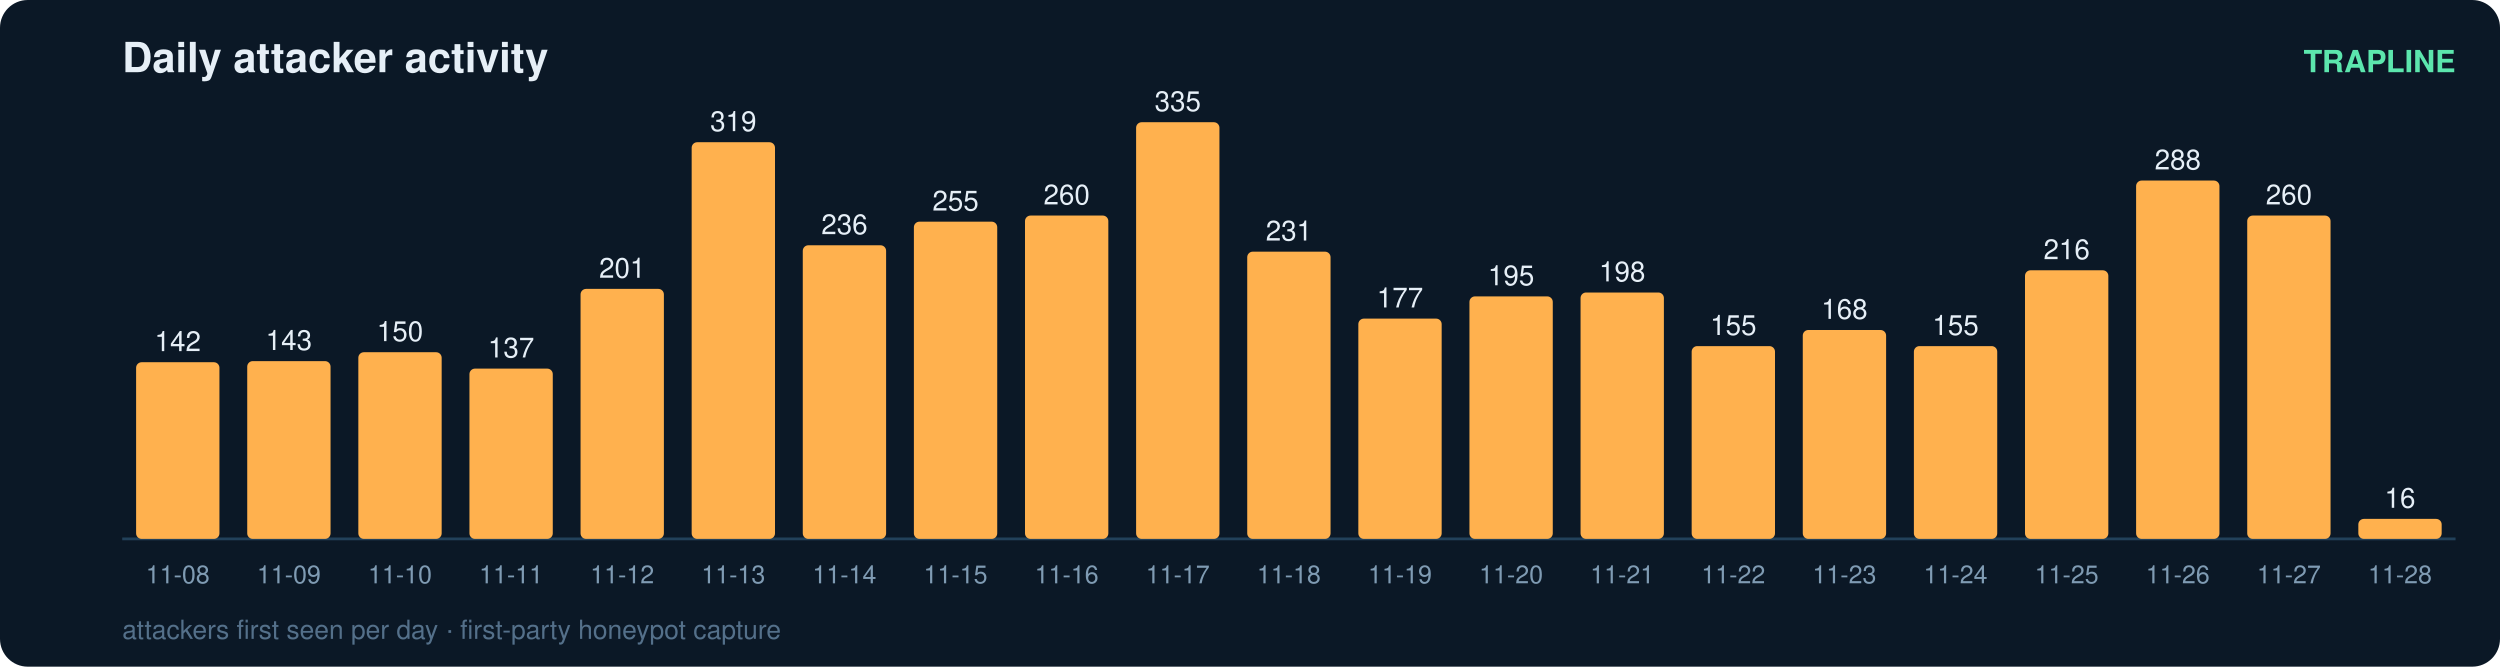
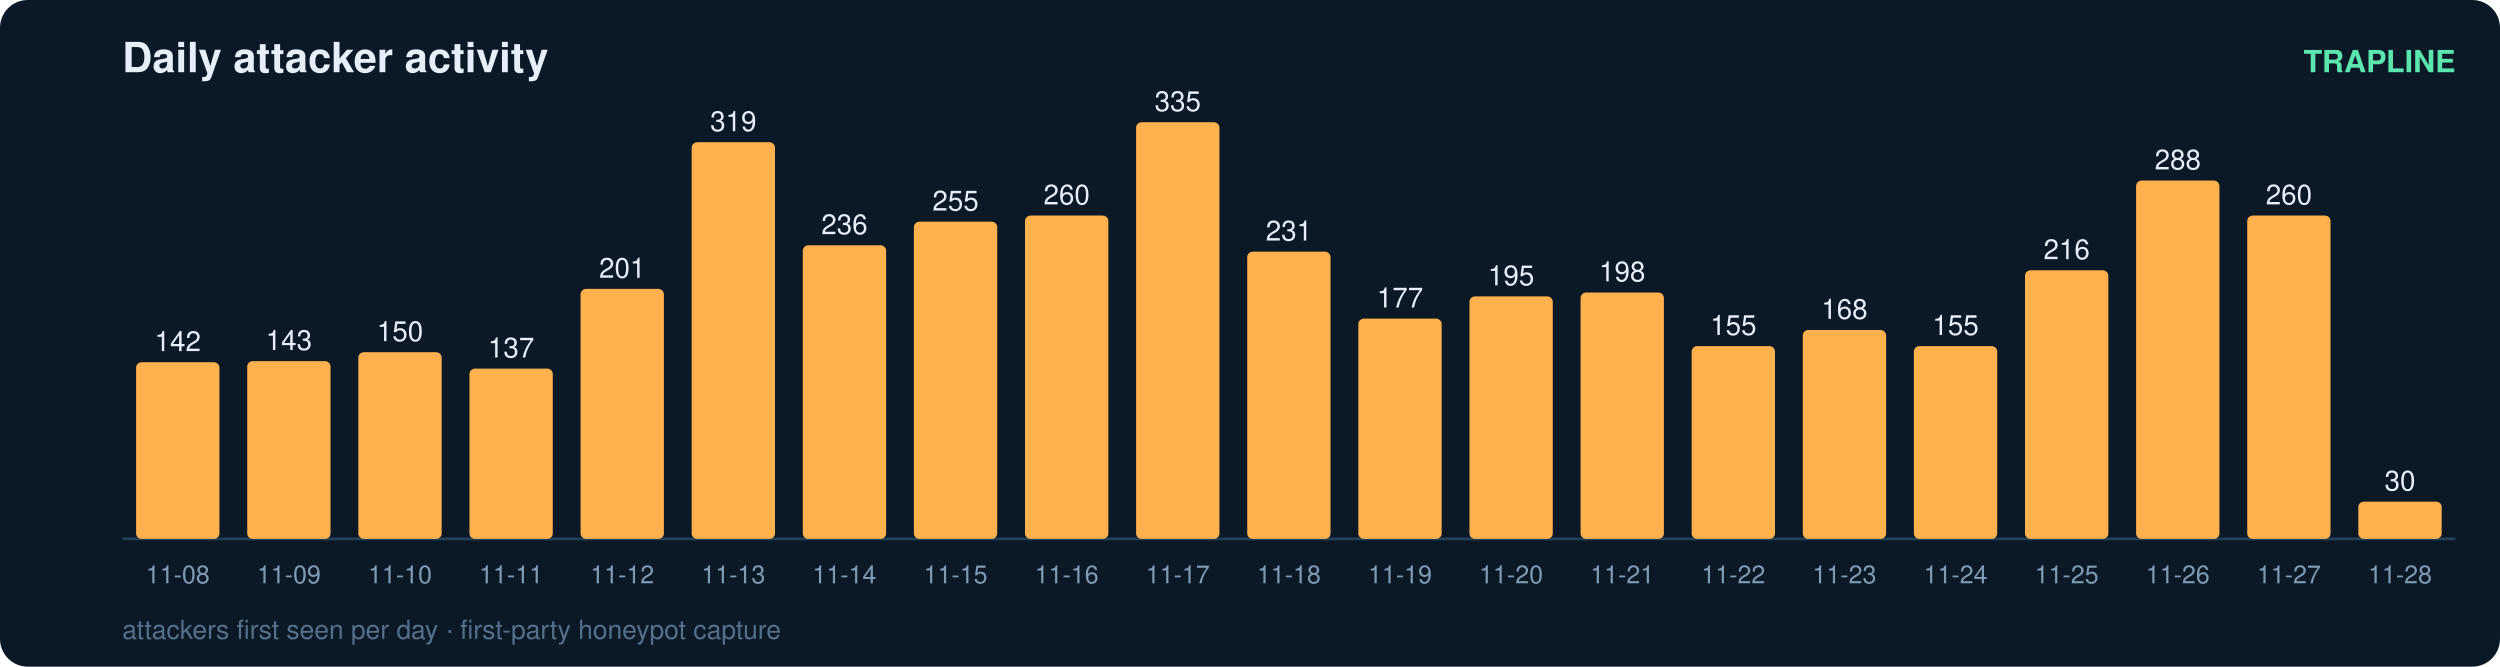
<svg xmlns="http://www.w3.org/2000/svg" width="900" height="240" viewBox="0 0 900 240" font-family="ui-sans-serif,Segoe UI,Helvetica,Arial">
  <rect width="900" height="240" rx="10" fill="#0b1826" />
  <text x="44" y="26" fill="#e6eff7" font-size="15" font-weight="700">Daily attacker activity</text>
  <text x="884" y="26" fill="#5ce6ad" font-size="11" text-anchor="end" font-weight="600">TRAPLINE</text>
  <line x1="44" y1="194" x2="884" y2="194" stroke="#22415a" stroke-width="1" />
  <rect x="49" y="130.4" width="30" height="63.6" rx="2" fill="#ffb14e" />
  <text x="64.0" y="126.4" fill="#e6eff7" font-size="10" text-anchor="middle" font-variant-numeric="tabular-nums">142</text>
  <text x="64.0" y="210.0" fill="#7f9bb3" font-size="9" text-anchor="middle">11-08</text>
  <rect x="89" y="130.0" width="30" height="64.0" rx="2" fill="#ffb14e" />
  <text x="104.0" y="126.0" fill="#e6eff7" font-size="10" text-anchor="middle" font-variant-numeric="tabular-nums">143</text>
  <text x="104.0" y="210.0" fill="#7f9bb3" font-size="9" text-anchor="middle">11-09</text>
  <rect x="129" y="126.8" width="30" height="67.2" rx="2" fill="#ffb14e" />
  <text x="144.0" y="122.8" fill="#e6eff7" font-size="10" text-anchor="middle" font-variant-numeric="tabular-nums">150</text>
  <text x="144.0" y="210.0" fill="#7f9bb3" font-size="9" text-anchor="middle">11-10</text>
  <rect x="169" y="132.7" width="30" height="61.3" rx="2" fill="#ffb14e" />
  <text x="184.0" y="128.7" fill="#e6eff7" font-size="10" text-anchor="middle" font-variant-numeric="tabular-nums">137</text>
  <text x="184.0" y="210.0" fill="#7f9bb3" font-size="9" text-anchor="middle">11-11</text>
  <rect x="209" y="104.0" width="30" height="90.0" rx="2" fill="#ffb14e" />
  <text x="224.0" y="100.0" fill="#e6eff7" font-size="10" text-anchor="middle" font-variant-numeric="tabular-nums">201</text>
  <text x="224.0" y="210.0" fill="#7f9bb3" font-size="9" text-anchor="middle">11-12</text>
  <rect x="249" y="51.2" width="30" height="142.8" rx="2" fill="#ffb14e" />
  <text x="264.0" y="47.2" fill="#e6eff7" font-size="10" text-anchor="middle" font-variant-numeric="tabular-nums">319</text>
  <text x="264.0" y="210.0" fill="#7f9bb3" font-size="9" text-anchor="middle">11-13</text>
  <rect x="289" y="88.3" width="30" height="105.7" rx="2" fill="#ffb14e" />
  <text x="304.0" y="84.3" fill="#e6eff7" font-size="10" text-anchor="middle" font-variant-numeric="tabular-nums">236</text>
  <text x="304.0" y="210.0" fill="#7f9bb3" font-size="9" text-anchor="middle">11-14</text>
  <rect x="329" y="79.8" width="30" height="114.2" rx="2" fill="#ffb14e" />
  <text x="344.0" y="75.8" fill="#e6eff7" font-size="10" text-anchor="middle" font-variant-numeric="tabular-nums">255</text>
  <text x="344.0" y="210.0" fill="#7f9bb3" font-size="9" text-anchor="middle">11-15</text>
  <rect x="369" y="77.6" width="30" height="116.4" rx="2" fill="#ffb14e" />
  <text x="384.0" y="73.6" fill="#e6eff7" font-size="10" text-anchor="middle" font-variant-numeric="tabular-nums">260</text>
  <text x="384.0" y="210.0" fill="#7f9bb3" font-size="9" text-anchor="middle">11-16</text>
  <rect x="409" y="44.0" width="30" height="150.0" rx="2" fill="#ffb14e" />
  <text x="424.0" y="40.0" fill="#e6eff7" font-size="10" text-anchor="middle" font-variant-numeric="tabular-nums">335</text>
  <text x="424.0" y="210.0" fill="#7f9bb3" font-size="9" text-anchor="middle">11-17</text>
  <rect x="449" y="90.6" width="30" height="103.4" rx="2" fill="#ffb14e" />
  <text x="464.0" y="86.6" fill="#e6eff7" font-size="10" text-anchor="middle" font-variant-numeric="tabular-nums">231</text>
  <text x="464.0" y="210.0" fill="#7f9bb3" font-size="9" text-anchor="middle">11-18</text>
  <rect x="489" y="114.7" width="30" height="79.3" rx="2" fill="#ffb14e" />
  <text x="504.0" y="110.7" fill="#e6eff7" font-size="10" text-anchor="middle" font-variant-numeric="tabular-nums">177</text>
  <text x="504.0" y="210.0" fill="#7f9bb3" font-size="9" text-anchor="middle">11-19</text>
  <rect x="529" y="106.7" width="30" height="87.3" rx="2" fill="#ffb14e" />
  <text x="544.0" y="102.7" fill="#e6eff7" font-size="10" text-anchor="middle" font-variant-numeric="tabular-nums">195</text>
  <text x="544.0" y="210.0" fill="#7f9bb3" font-size="9" text-anchor="middle">11-20</text>
  <rect x="569" y="105.3" width="30" height="88.7" rx="2" fill="#ffb14e" />
  <text x="584.0" y="101.3" fill="#e6eff7" font-size="10" text-anchor="middle" font-variant-numeric="tabular-nums">198</text>
  <text x="584.0" y="210.0" fill="#7f9bb3" font-size="9" text-anchor="middle">11-21</text>
  <rect x="609" y="124.6" width="30" height="69.4" rx="2" fill="#ffb14e" />
  <text x="624.0" y="120.6" fill="#e6eff7" font-size="10" text-anchor="middle" font-variant-numeric="tabular-nums">155</text>
  <text x="624.0" y="210.0" fill="#7f9bb3" font-size="9" text-anchor="middle">11-22</text>
  <rect x="649" y="118.8" width="30" height="75.2" rx="2" fill="#ffb14e" />
  <text x="664.0" y="114.8" fill="#e6eff7" font-size="10" text-anchor="middle" font-variant-numeric="tabular-nums">168</text>
  <text x="664.0" y="210.0" fill="#7f9bb3" font-size="9" text-anchor="middle">11-23</text>
  <rect x="689" y="124.6" width="30" height="69.4" rx="2" fill="#ffb14e" />
  <text x="704.0" y="120.6" fill="#e6eff7" font-size="10" text-anchor="middle" font-variant-numeric="tabular-nums">155</text>
  <text x="704.0" y="210.0" fill="#7f9bb3" font-size="9" text-anchor="middle">11-24</text>
  <rect x="729" y="97.3" width="30" height="96.7" rx="2" fill="#ffb14e" />
  <text x="744.0" y="93.3" fill="#e6eff7" font-size="10" text-anchor="middle" font-variant-numeric="tabular-nums">216</text>
  <text x="744.0" y="210.0" fill="#7f9bb3" font-size="9" text-anchor="middle">11-25</text>
  <rect x="769" y="65.0" width="30" height="129.0" rx="2" fill="#ffb14e" />
  <text x="784.0" y="61.0" fill="#e6eff7" font-size="10" text-anchor="middle" font-variant-numeric="tabular-nums">288</text>
  <text x="784.0" y="210.0" fill="#7f9bb3" font-size="9" text-anchor="middle">11-26</text>
  <rect x="809" y="77.6" width="30" height="116.4" rx="2" fill="#ffb14e" />
  <text x="824.0" y="73.6" fill="#e6eff7" font-size="10" text-anchor="middle" font-variant-numeric="tabular-nums">260</text>
  <text x="824.0" y="210.0" fill="#7f9bb3" font-size="9" text-anchor="middle">11-27</text>
-   <rect x="849" y="186.8" width="30" height="7.2" rx="2" fill="#ffb14e" />
-   <text x="864.0" y="182.8" fill="#e6eff7" font-size="10" text-anchor="middle" font-variant-numeric="tabular-nums">16</text>
+   <rect x="849" y="180.6" width="30" height="13.4" rx="2" fill="#ffb14e" />
+   <text x="864.0" y="176.6" fill="#e6eff7" font-size="10" text-anchor="middle" font-variant-numeric="tabular-nums">30</text>
  <text x="864.0" y="210.0" fill="#7f9bb3" font-size="9" text-anchor="middle">11-28</text>
  <text x="44" y="230" fill="#54708a" font-size="9.5">attackers first seen per day · first-party honeypot capture</text>
</svg>
